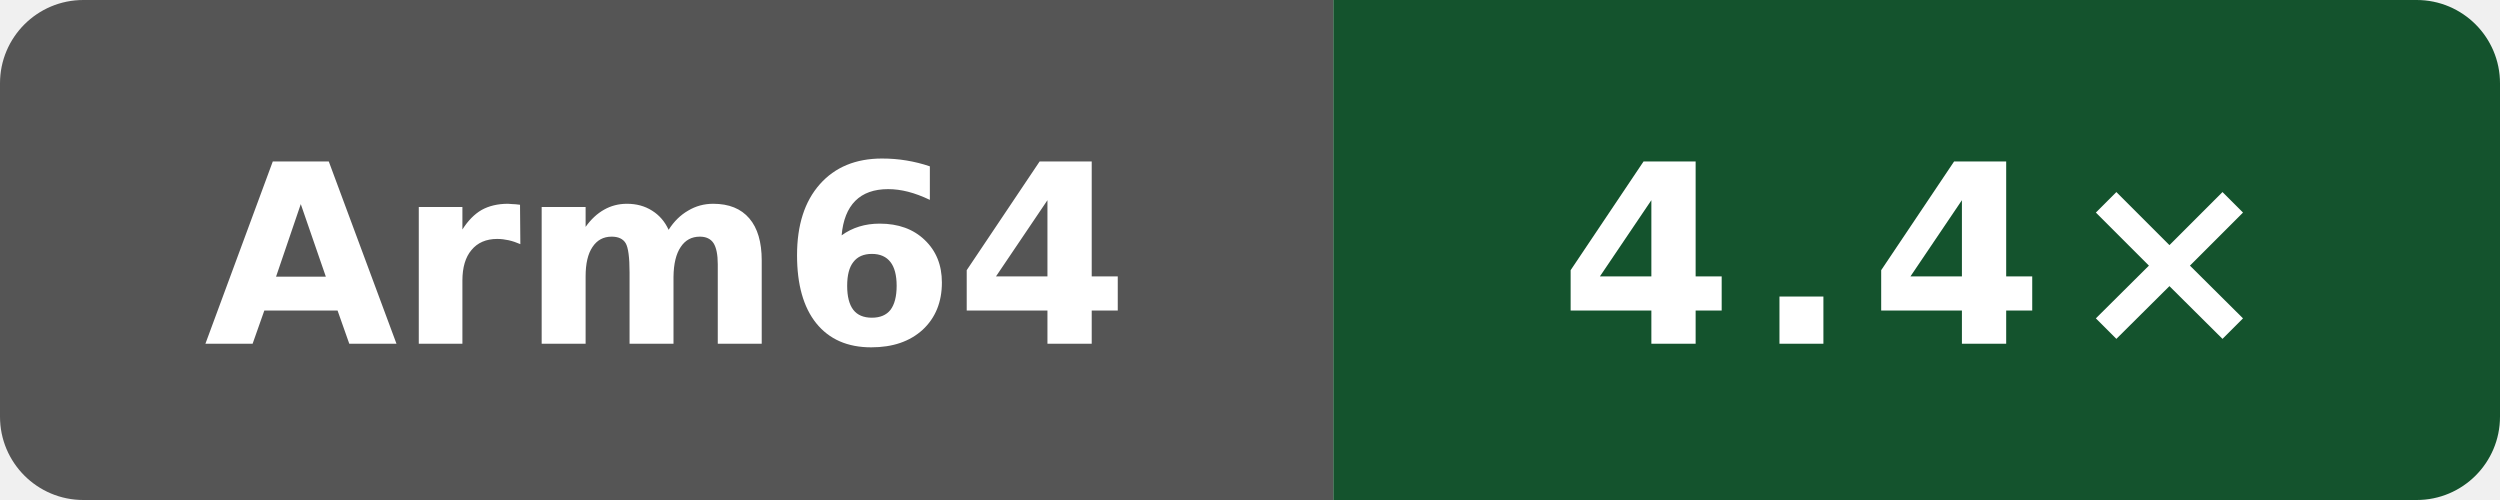
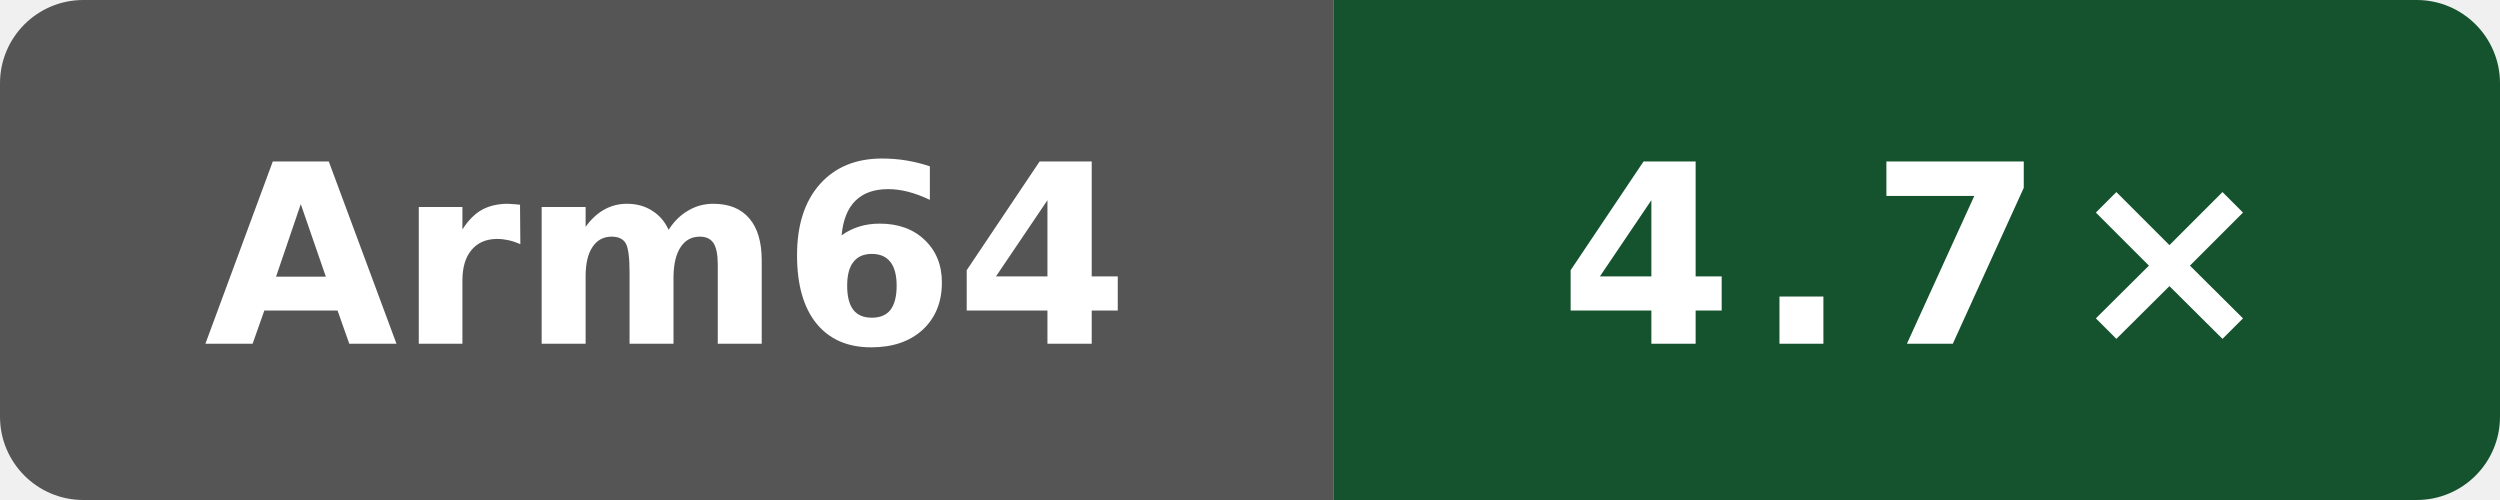
- <svg xmlns="http://www.w3.org/2000/svg" data-original-label="self compile speed vs clang" data-original-message="4.4×" width="120" height="24" viewBox="0 0 120 24" role="img" aria-label="self compile speed vs clang; aarch64; measured f4ee6ed21703be4d5350c45f5d8ed33dc706c992; 8 commits behind main: 4.4×">
+ <svg xmlns="http://www.w3.org/2000/svg" data-original-label="self compile speed vs clang" data-original-message="4.7×" width="120" height="24" viewBox="0 0 120 24" role="img" aria-label="self compile speed vs clang; aarch64; measured 6d363dd28d9982fdbb0539bf97dab4f17cfbe369; 0 commits behind main: 4.7×">
  <defs>
    <clipPath id="badge">
      <rect width="120" height="24" rx="4" />
    </clipPath>
  </defs>
  <g clip-path="url(#badge)">
    <rect width="64" height="24" fill="#555" />
    <rect x="64" width="56" height="24" fill="#14532d" />
  </g>
  <text x="32" y="16.5" fill="#fff" text-anchor="middle" font-family="Verdana,Geneva,DejaVu Sans,sans-serif" font-size="12" font-weight="700" textLength="39" lengthAdjust="spacingAndGlyphs">Arm64</text>
-   <text x="92" y="16.5" fill="#fff" text-anchor="middle" font-family="Verdana,Geneva,DejaVu Sans,sans-serif" font-size="12" font-weight="700" letter-spacing="1" textLength="31" lengthAdjust="spacingAndGlyphs">4.4×</text>
+   <text x="92" y="16.5" fill="#fff" text-anchor="middle" font-family="Verdana,Geneva,DejaVu Sans,sans-serif" font-size="12" font-weight="700" letter-spacing="1" textLength="31" lengthAdjust="spacingAndGlyphs">4.7×</text>
</svg>
